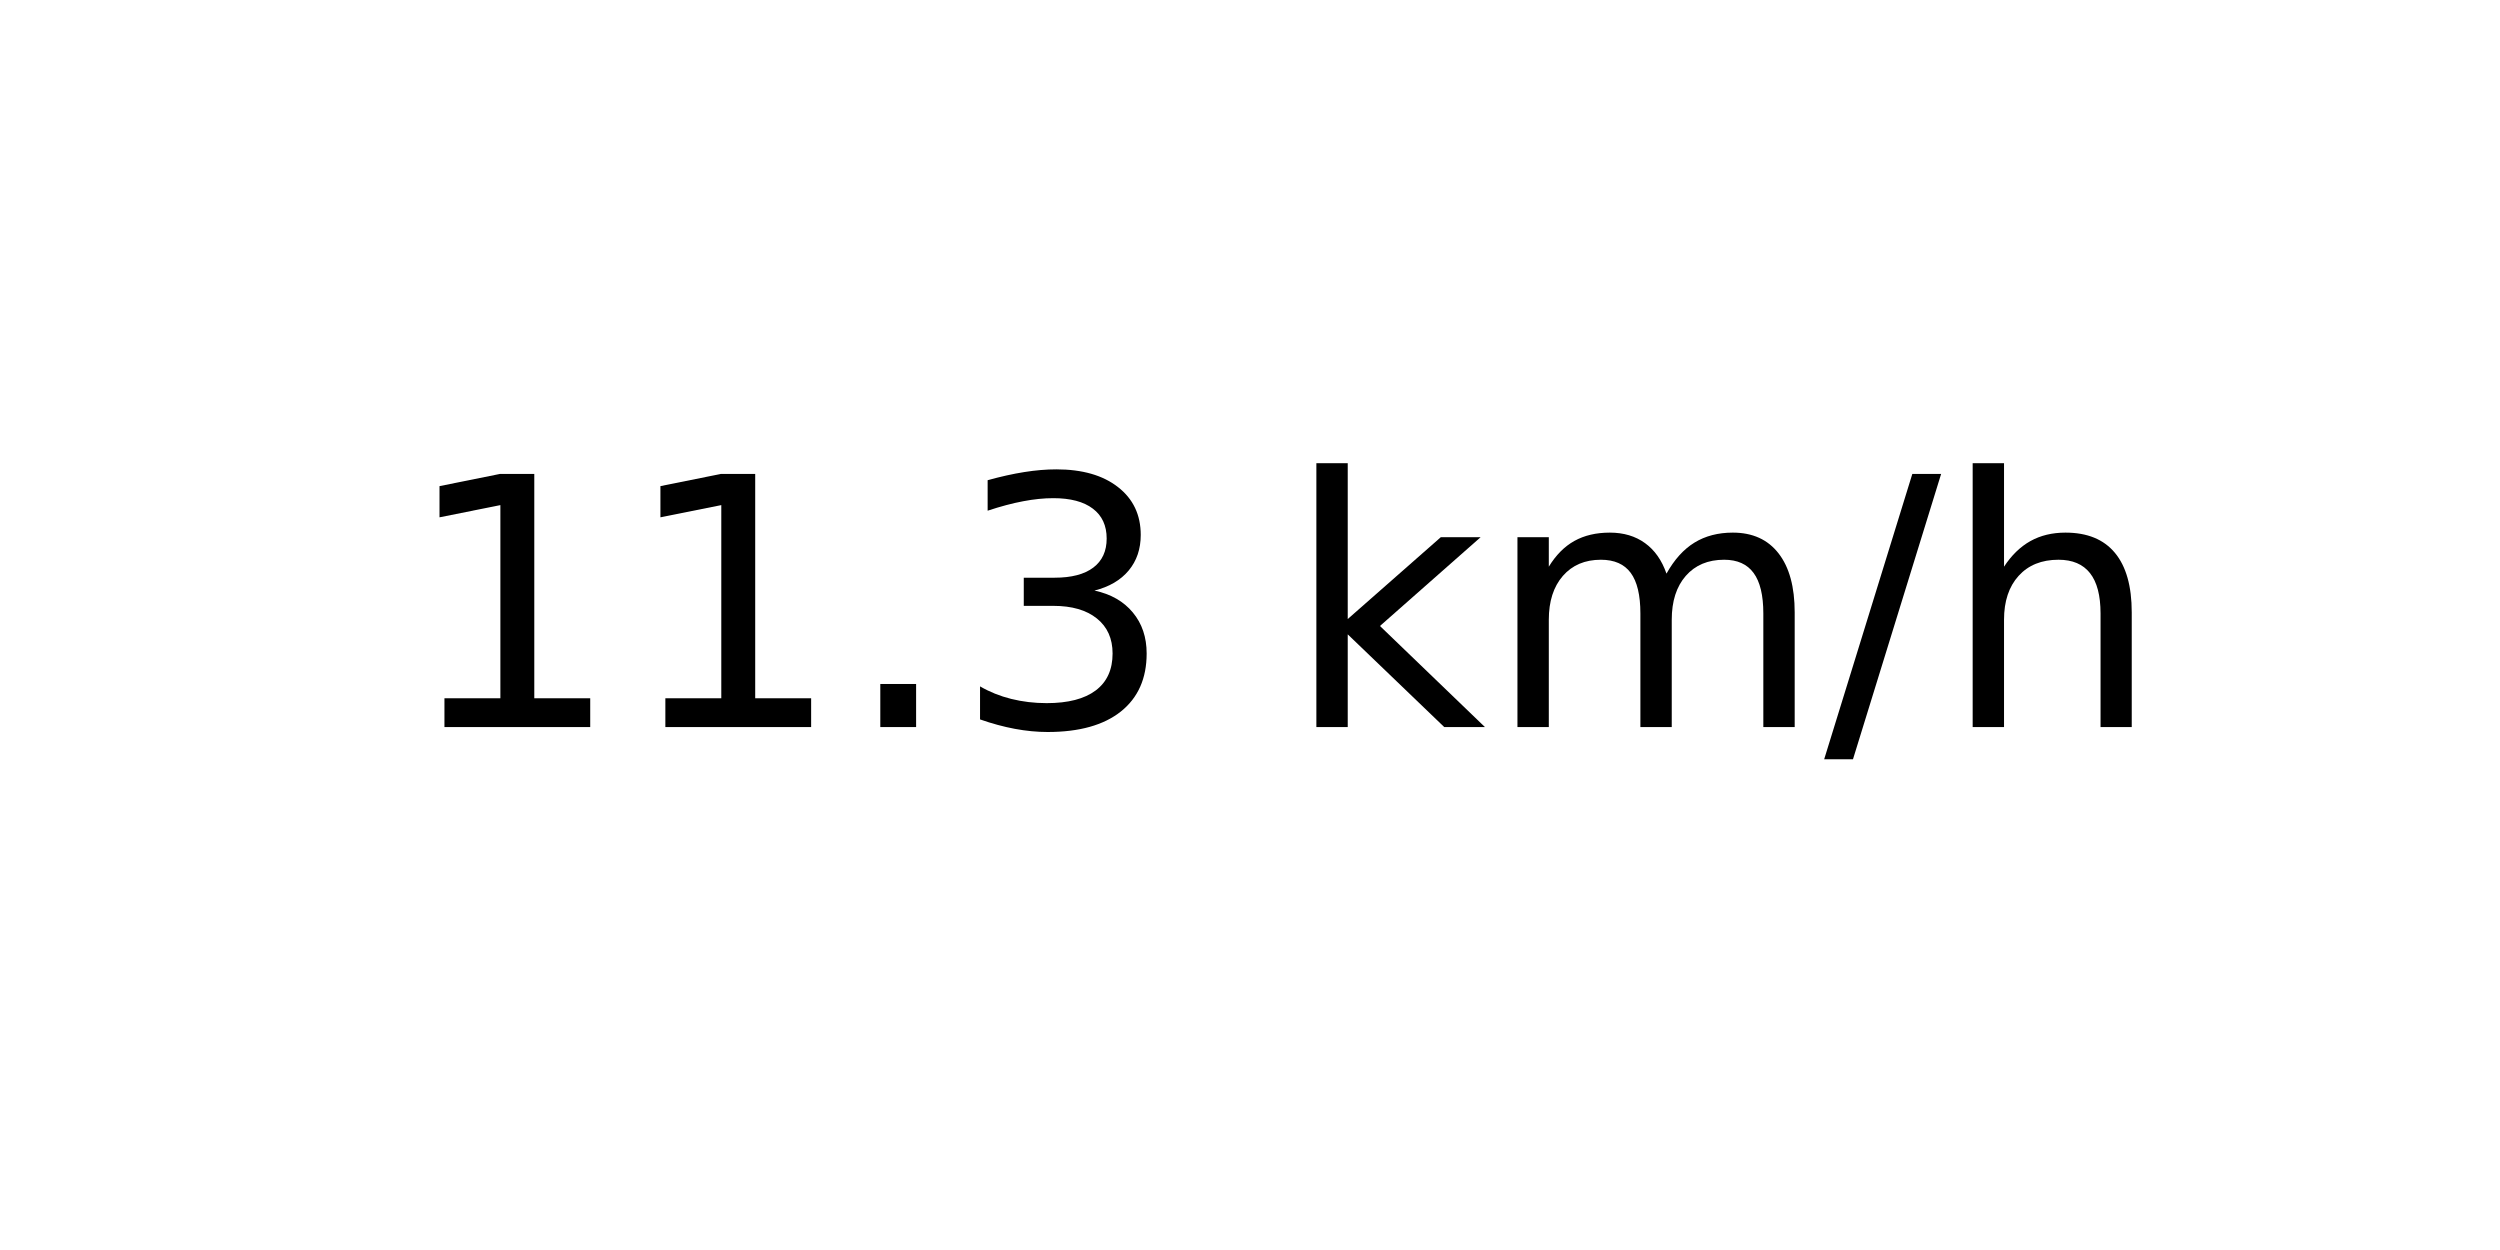
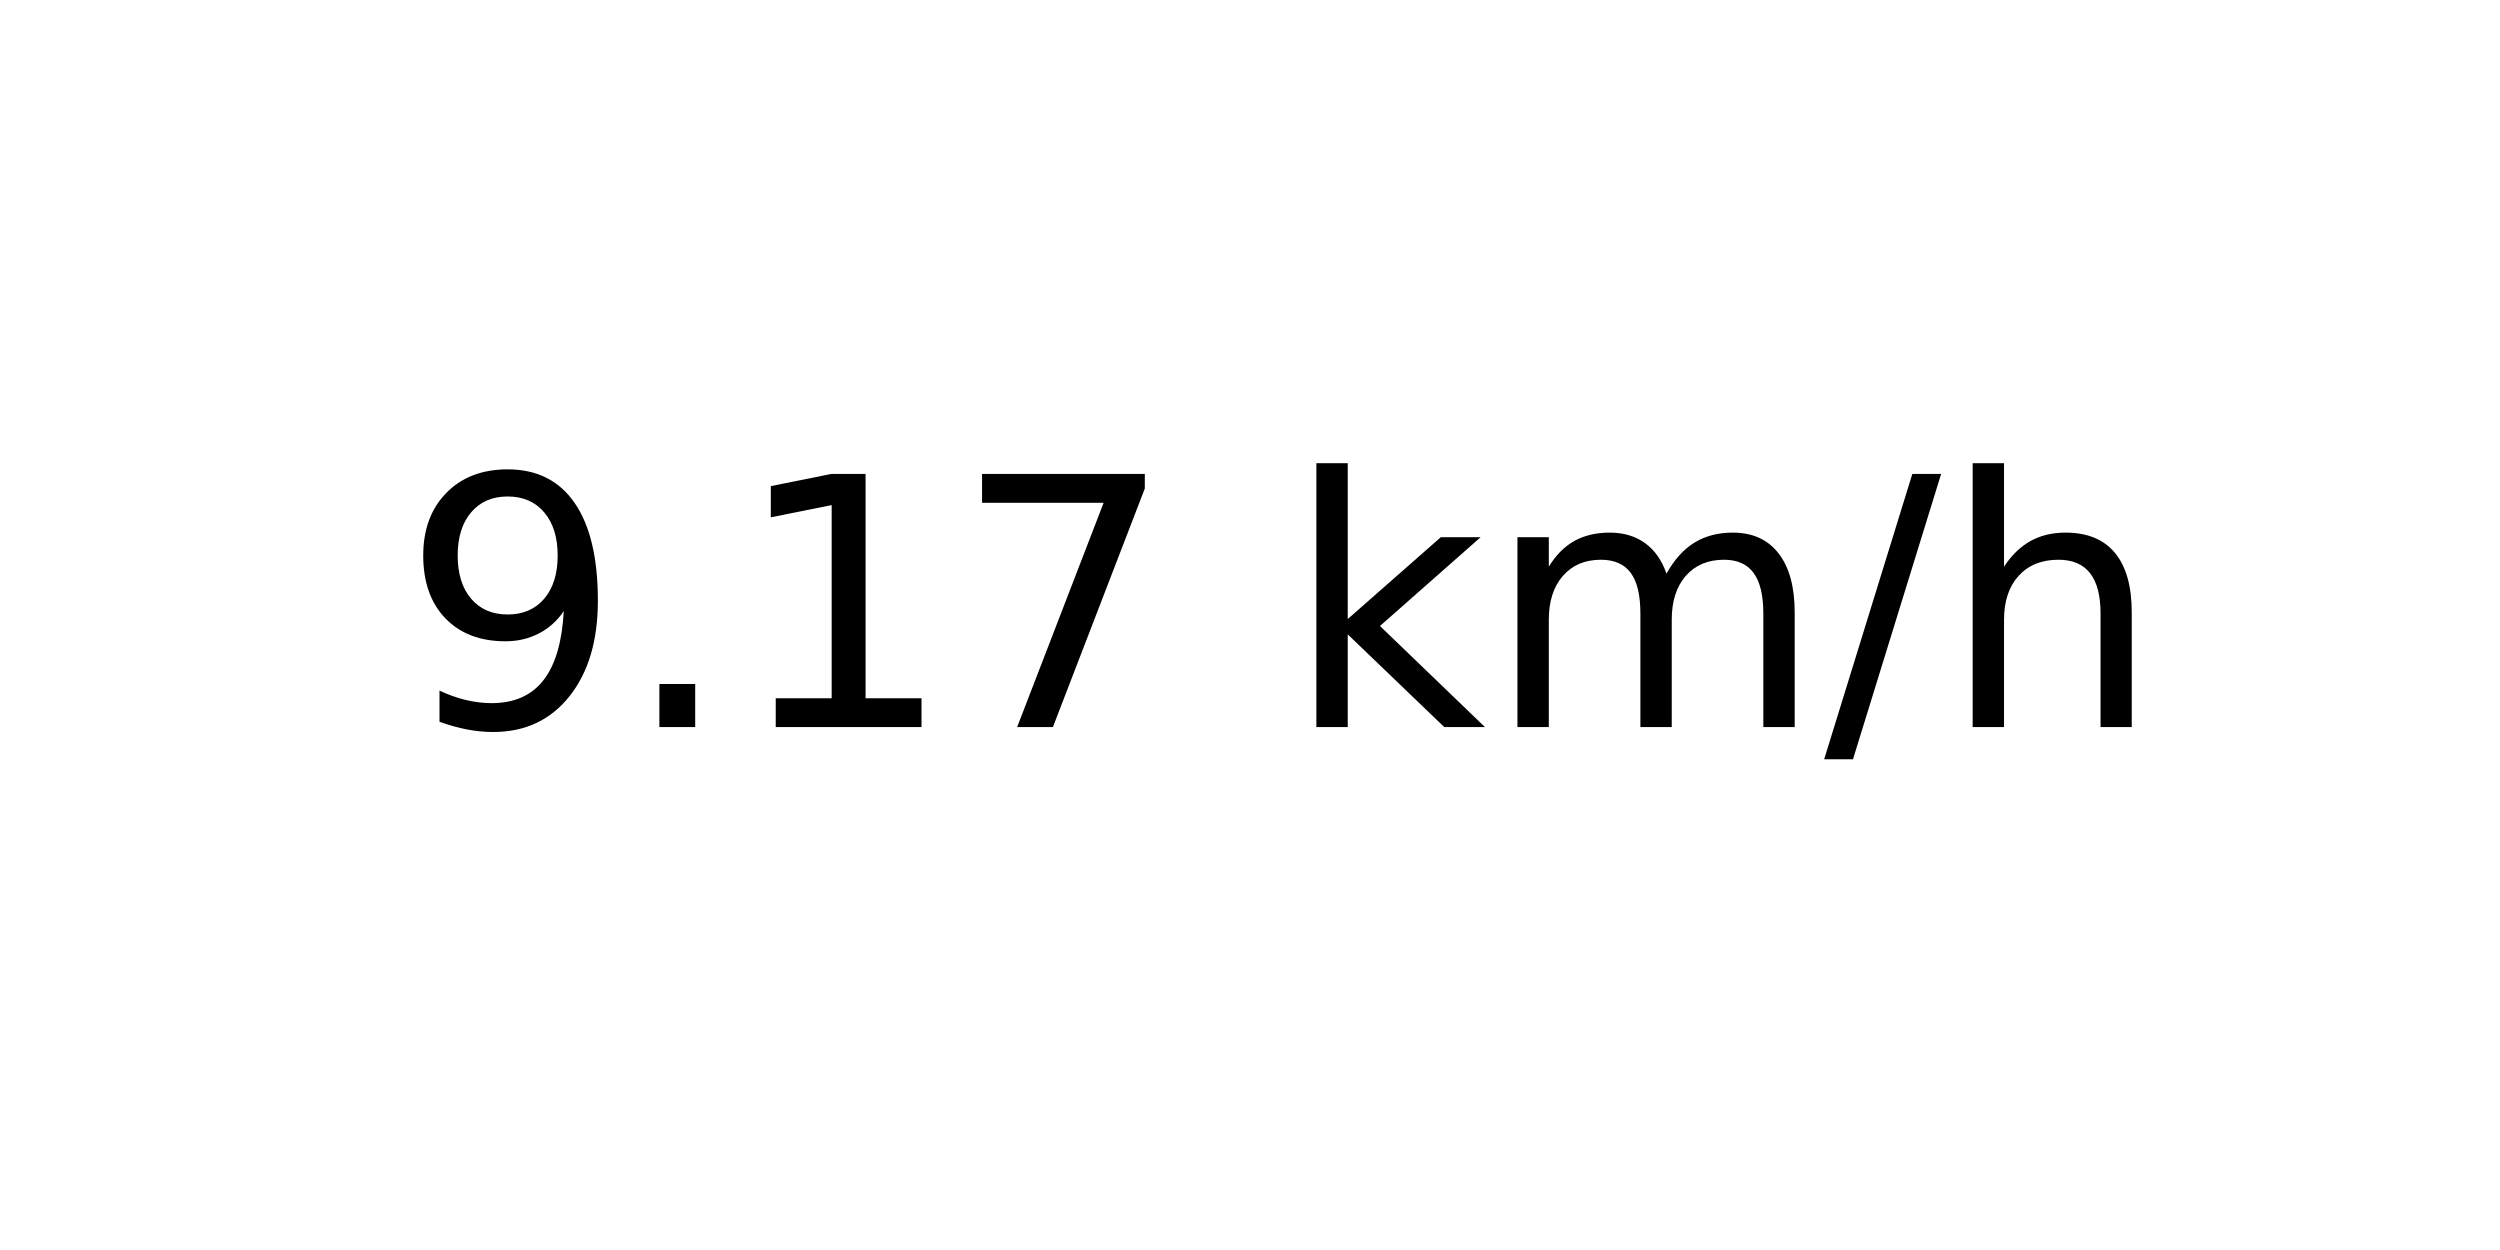
<svg xmlns="http://www.w3.org/2000/svg" xmlns:xlink="http://www.w3.org/1999/xlink" width="72pt" height="36pt" viewBox="0 0 72 36" version="1.1">
  <defs>
    <style type="text/css">*{stroke-linejoin: round; stroke-linecap: butt}</style>
  </defs>
  <g id="figure_1">
    <g id="axes_1">
      <g id="text_1">
        <g transform="translate(11.55937 20.93937) scale(0.1 -0.1)">
          <defs>
+             <path id="DejaVuSans-39" d="M 703 97  L 703 672  Q 941 559 1184 500  Q 1428 441 1663 441  Q 2288 441 2617 861  Q 2947 1281 2994 2138  Q 2813 1869 2534 1725  Q 2256 1581 1919 1581  Q 1219 1581 811 2004  Q 403 2428 403 3163  Q 403 3881 828 4315  Q 1253 4750 1959 4750  Q 2769 4750 3195 4129  Q 3622 3509 3622 2328  Q 3622 1225 3098 567  Q 2575 -91 1691 -91  Q 1453 -91 1209 -44  Q 966 3 703 97  z M 1959 2075  Q 2384 2075 2632 2365  Q 2881 2656 2881 3163  Q 2881 3666 2632 3958  Q 2384 4250 1959 4250  Q 1534 4250 1286 3958  Q 1038 3666 1038 3163  Q 1038 2656 1286 2365  Q 1534 2075 1959 2075  z " transform="scale(0.015625)" />
+             <path id="DejaVuSans-2e" d="M 684 794  L 1344 794  L 1344 0  L 684 0  L 684 794  z " transform="scale(0.015625)" />
            <path id="DejaVuSans-31" d="M 794 531  L 1825 531  L 1825 4091  L 703 3866  L 703 4441  L 1819 4666  L 2450 4666  L 2450 531  L 3481 531  L 3481 0  L 794 0  L 794 531  z " transform="scale(0.015625)" />
-             <path id="DejaVuSans-2e" d="M 684 794  L 1344 794  L 1344 0  L 684 0  L 684 794  z " transform="scale(0.015625)" />
-             <path id="DejaVuSans-33" d="M 2597 2516  Q 3050 2419 3304 2112  Q 3559 1806 3559 1356  Q 3559 666 3084 287  Q 2609 -91 1734 -91  Q 1441 -91 1130 -33  Q 819 25 488 141  L 488 750  Q 750 597 1062 519  Q 1375 441 1716 441  Q 2309 441 2620 675  Q 2931 909 2931 1356  Q 2931 1769 2642 2001  Q 2353 2234 1838 2234  L 1294 2234  L 1294 2753  L 1863 2753  Q 2328 2753 2575 2939  Q 2822 3125 2822 3475  Q 2822 3834 2567 4026  Q 2313 4219 1838 4219  Q 1578 4219 1281 4162  Q 984 4106 628 3988  L 628 4550  Q 988 4650 1302 4700  Q 1616 4750 1894 4750  Q 2613 4750 3031 4423  Q 3450 4097 3450 3541  Q 3450 3153 3228 2886  Q 3006 2619 2597 2516  z " transform="scale(0.015625)" />
+             <path id="DejaVuSans-37" d="M 525 4666  L 3525 4666  L 3525 4397  L 1831 0  L 1172 0  L 2766 4134  L 525 4134  L 525 4666  z " transform="scale(0.015625)" />
            <path id="DejaVuSans-20" transform="scale(0.015625)" />
            <path id="DejaVuSans-6b" d="M 581 4863  L 1159 4863  L 1159 1991  L 2875 3500  L 3609 3500  L 1753 1863  L 3688 0  L 2938 0  L 1159 1709  L 1159 0  L 581 0  L 581 4863  z " transform="scale(0.015625)" />
            <path id="DejaVuSans-6d" d="M 3328 2828  Q 3544 3216 3844 3400  Q 4144 3584 4550 3584  Q 5097 3584 5394 3201  Q 5691 2819 5691 2113  L 5691 0  L 5113 0  L 5113 2094  Q 5113 2597 4934 2840  Q 4756 3084 4391 3084  Q 3944 3084 3684 2787  Q 3425 2491 3425 1978  L 3425 0  L 2847 0  L 2847 2094  Q 2847 2600 2669 2842  Q 2491 3084 2119 3084  Q 1678 3084 1418 2786  Q 1159 2488 1159 1978  L 1159 0  L 581 0  L 581 3500  L 1159 3500  L 1159 2956  Q 1356 3278 1631 3431  Q 1906 3584 2284 3584  Q 2666 3584 2933 3390  Q 3200 3197 3328 2828  z " transform="scale(0.015625)" />
            <path id="DejaVuSans-2f" d="M 1625 4666  L 2156 4666  L 531 -594  L 0 -594  L 1625 4666  z " transform="scale(0.015625)" />
            <path id="DejaVuSans-68" d="M 3513 2113  L 3513 0  L 2938 0  L 2938 2094  Q 2938 2591 2744 2837  Q 2550 3084 2163 3084  Q 1697 3084 1428 2787  Q 1159 2491 1159 1978  L 1159 0  L 581 0  L 581 4863  L 1159 4863  L 1159 2956  Q 1366 3272 1645 3428  Q 1925 3584 2291 3584  Q 2894 3584 3203 3211  Q 3513 2838 3513 2113  z " transform="scale(0.015625)" />
          </defs>
-           <use xlink:href="#DejaVuSans-31" />
-           <use xlink:href="#DejaVuSans-31" x="63.623" />
-           <use xlink:href="#DejaVuSans-2e" x="127.246" />
-           <use xlink:href="#DejaVuSans-33" x="159.033" />
+           <use xlink:href="#DejaVuSans-39" />
+           <use xlink:href="#DejaVuSans-2e" x="63.623" />
+           <use xlink:href="#DejaVuSans-31" x="95.41" />
+           <use xlink:href="#DejaVuSans-37" x="159.033" />
          <use xlink:href="#DejaVuSans-20" x="222.656" />
          <use xlink:href="#DejaVuSans-6b" x="254.443" />
          <use xlink:href="#DejaVuSans-6d" x="312.354" />
          <use xlink:href="#DejaVuSans-2f" x="409.766" />
          <use xlink:href="#DejaVuSans-68" x="443.457" />
        </g>
      </g>
    </g>
  </g>
</svg>
